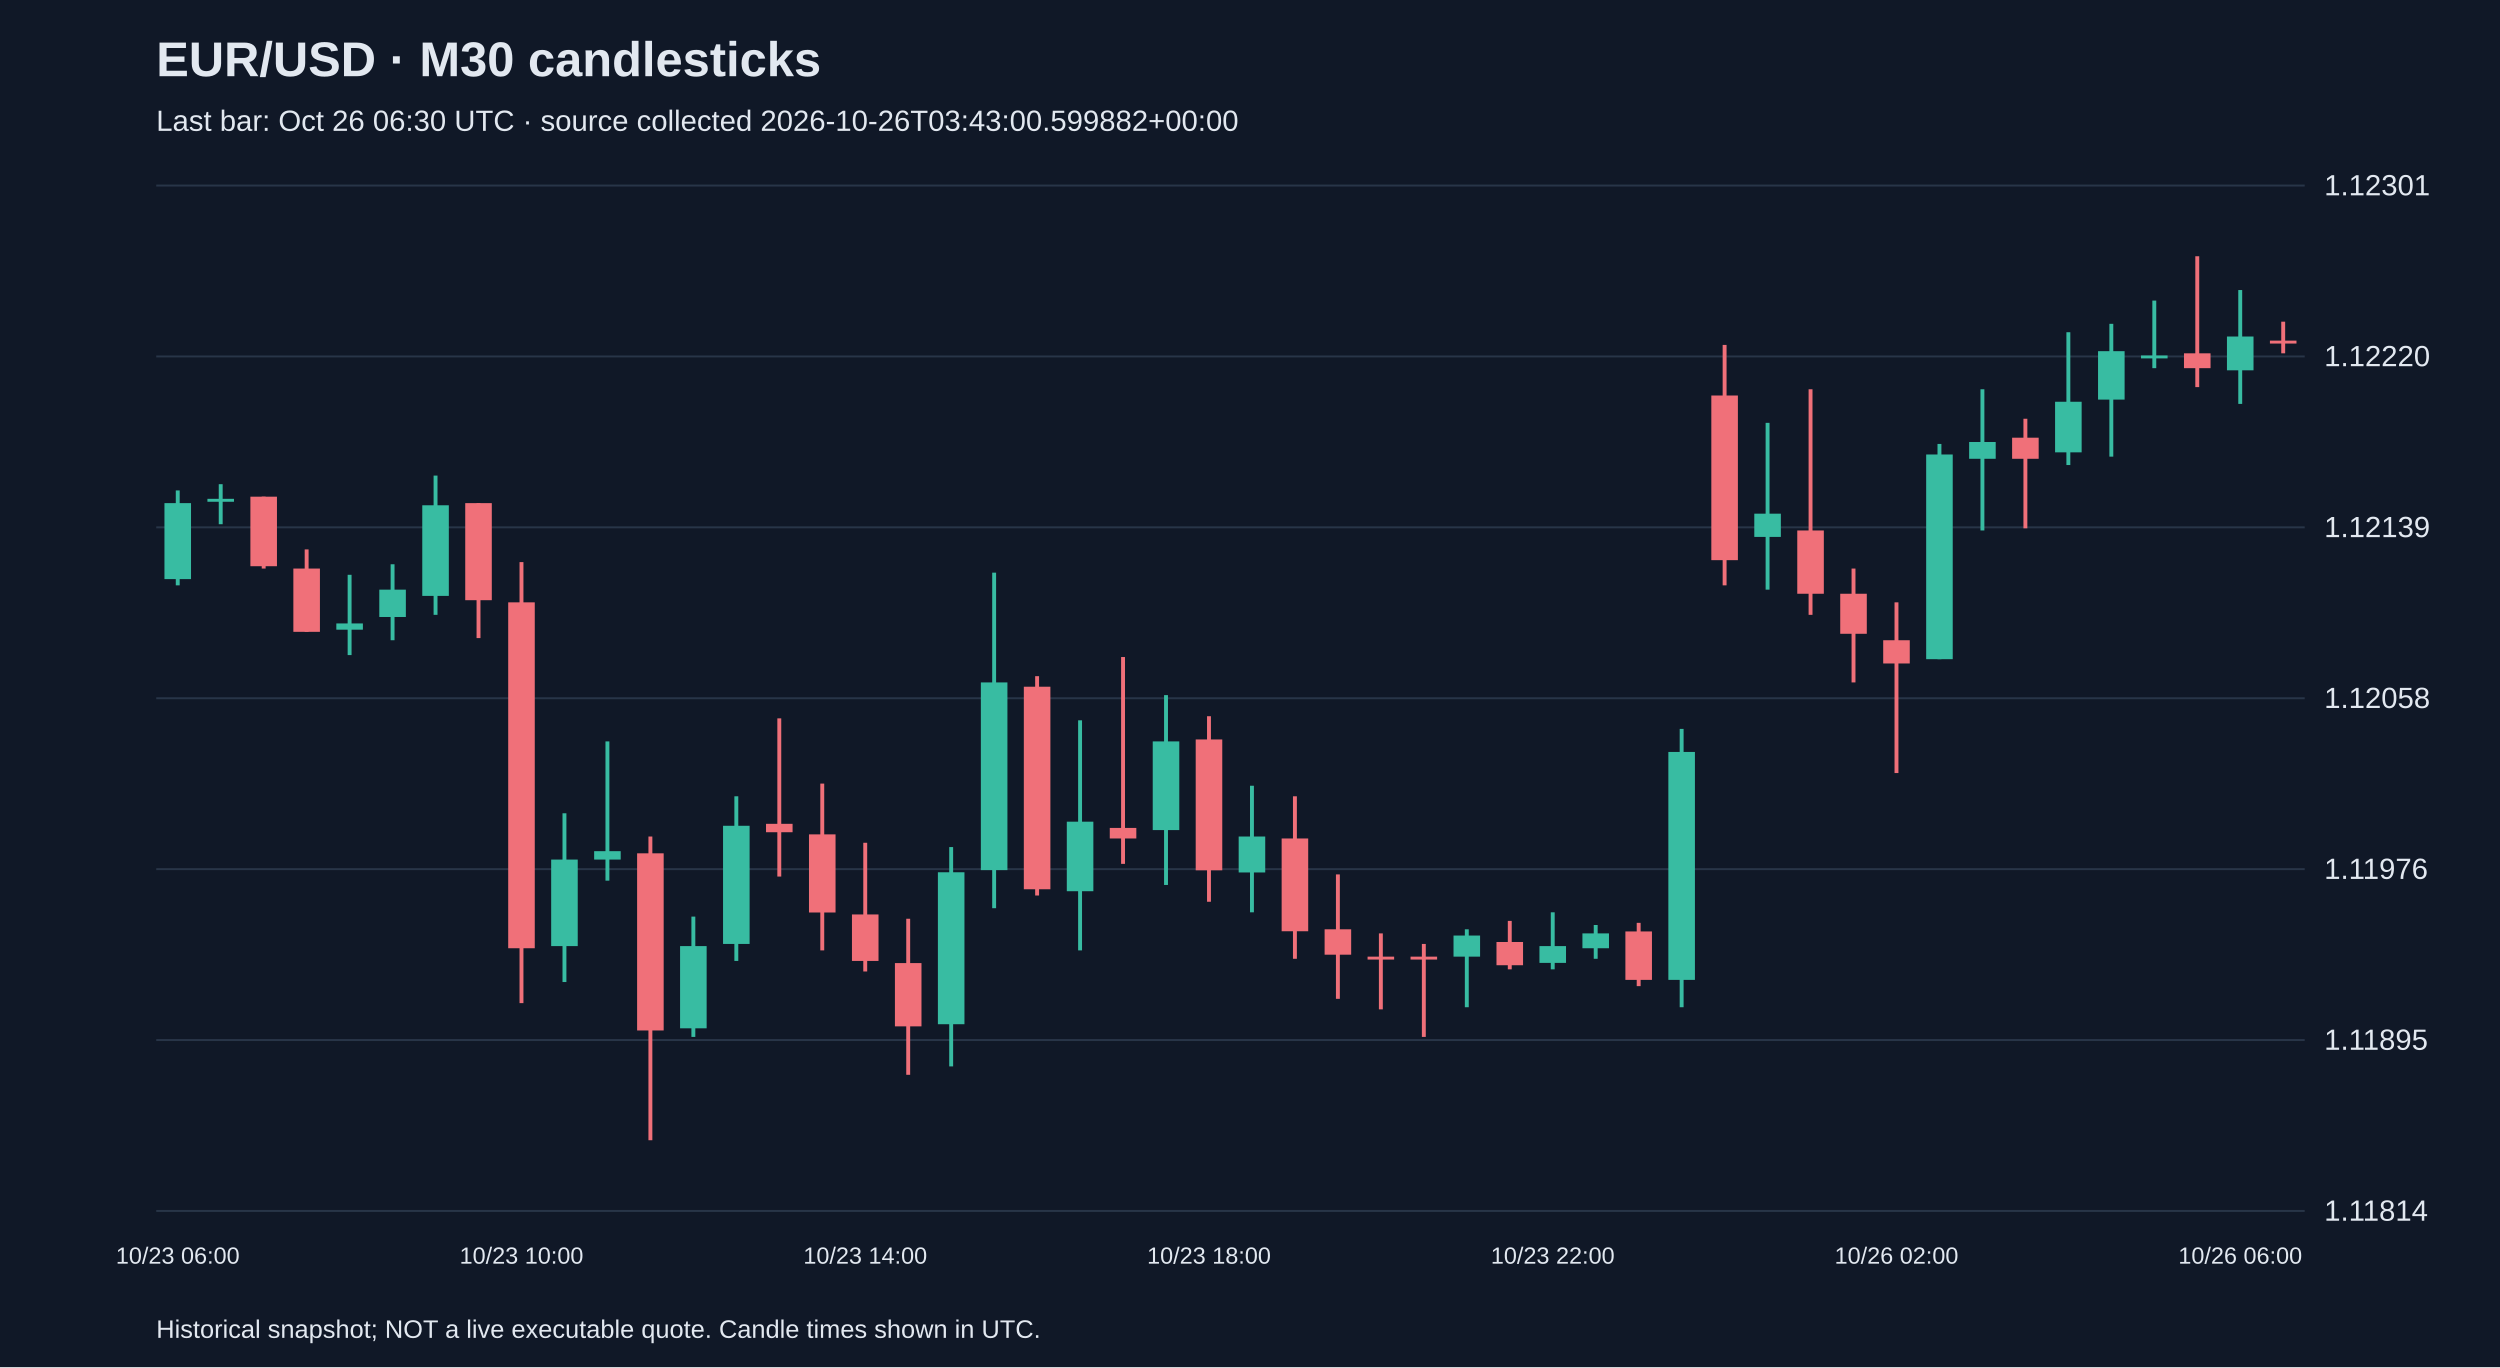
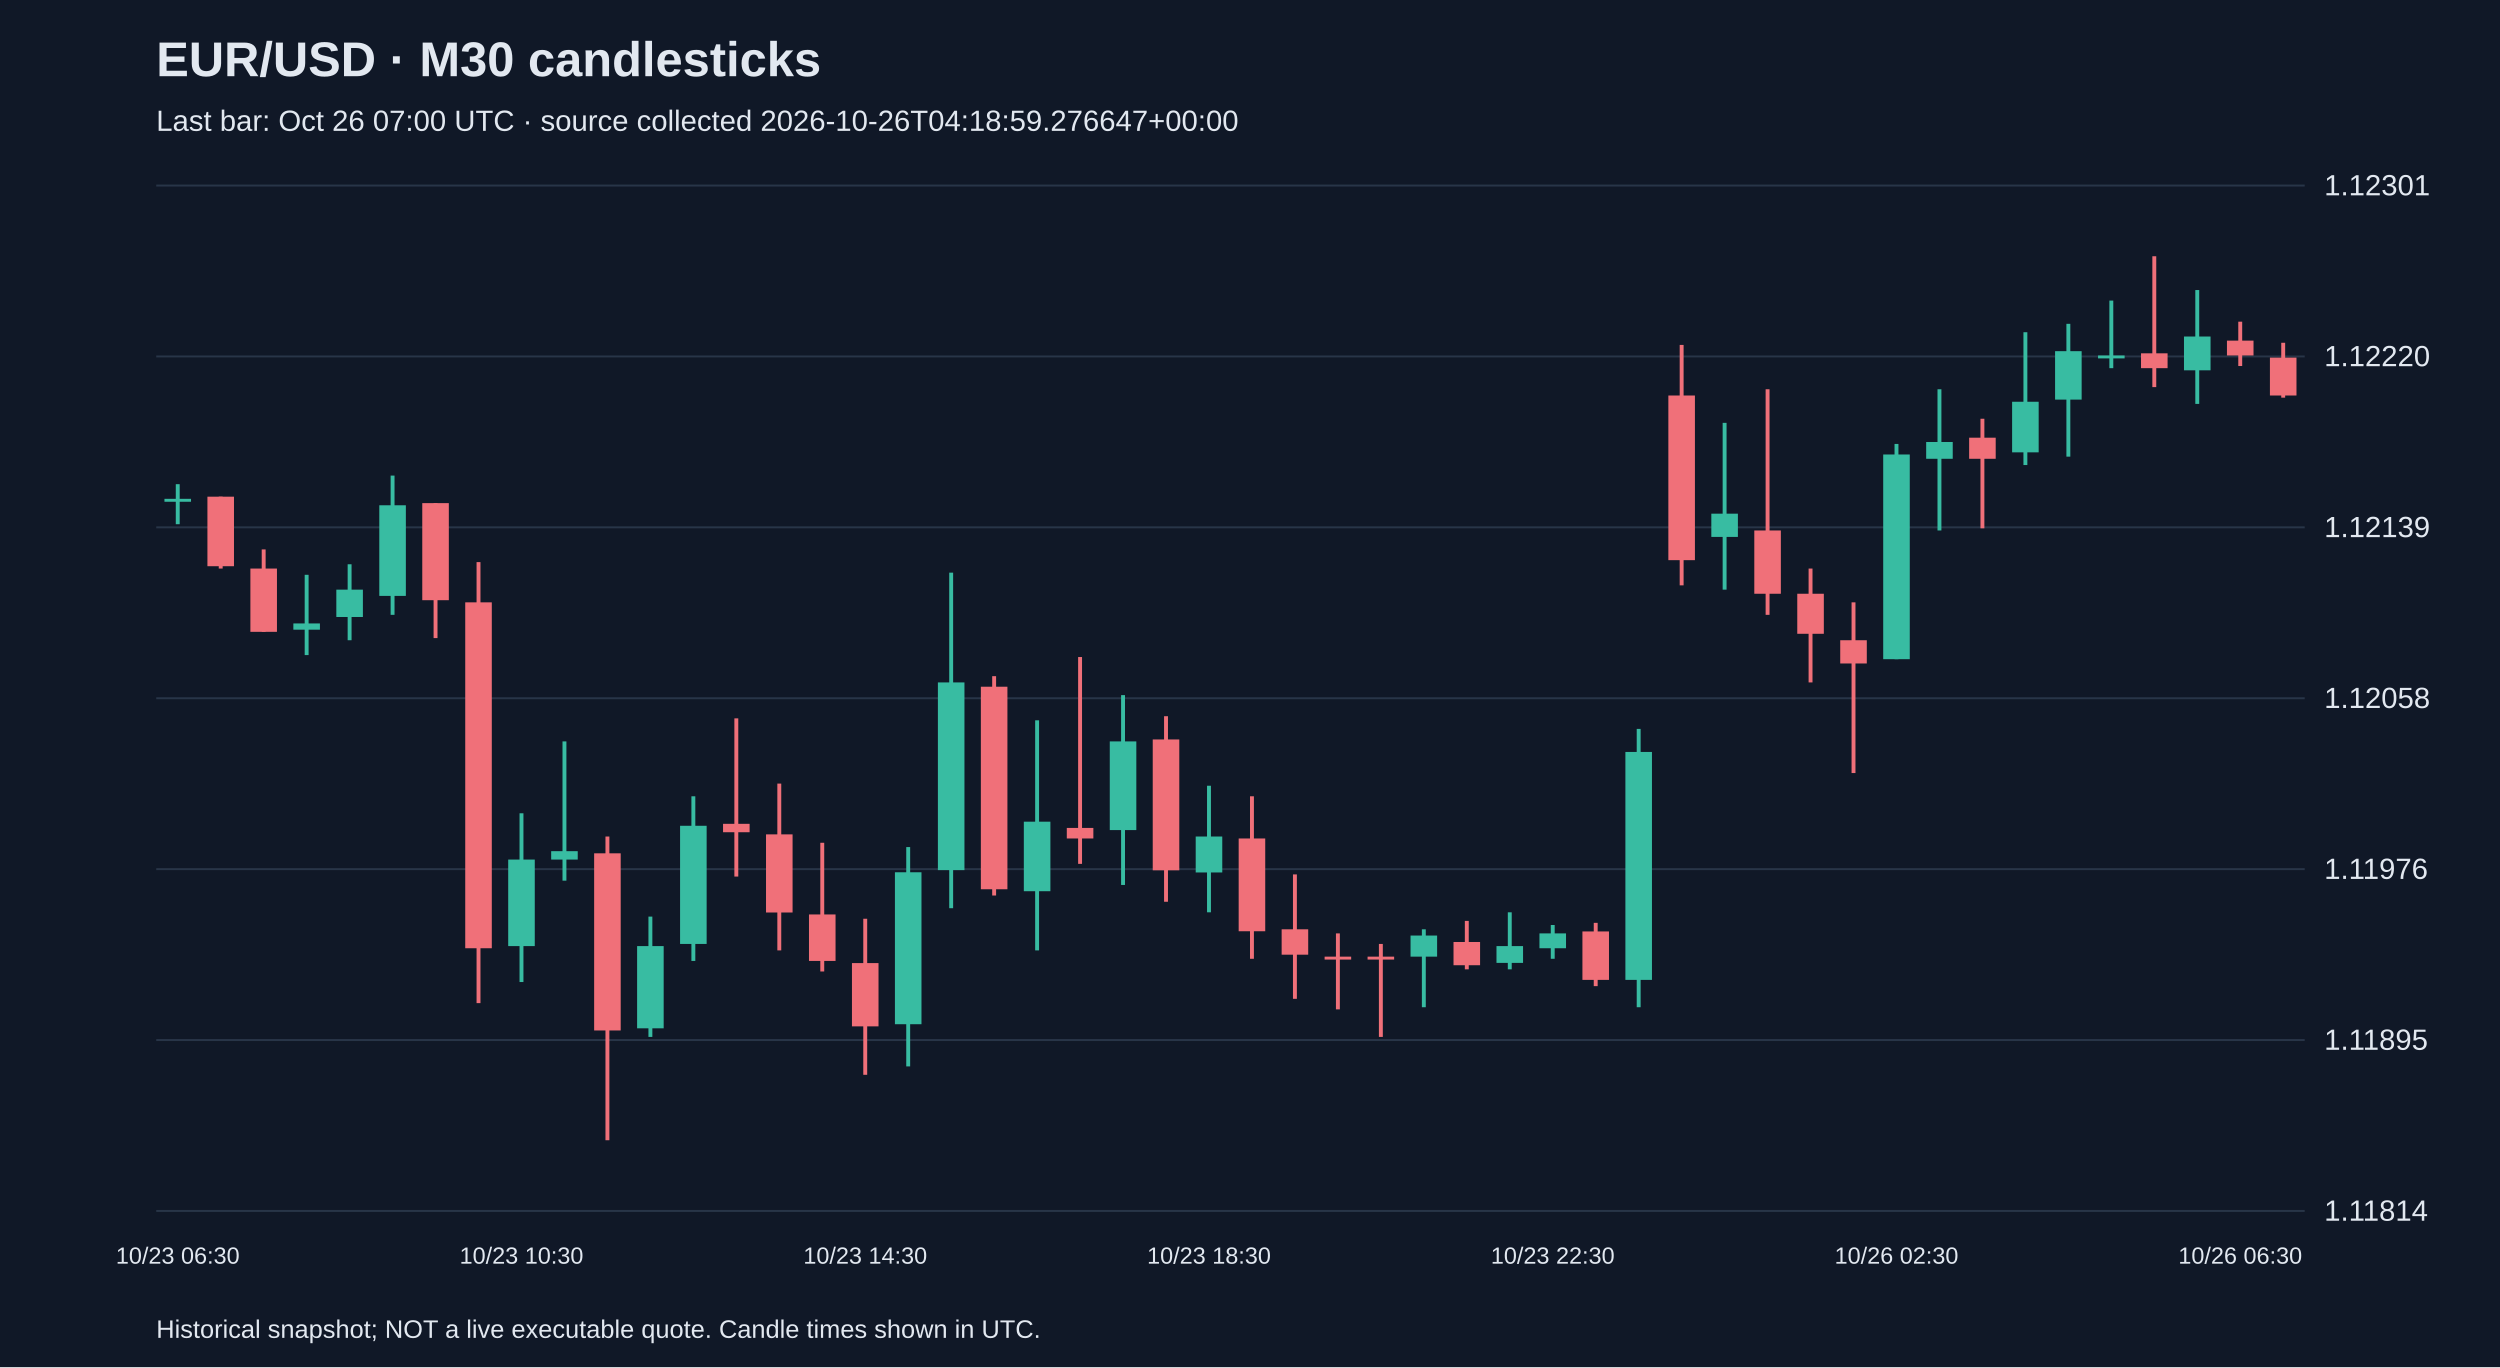
<svg xmlns="http://www.w3.org/2000/svg" viewBox="0 0 1280 700">
  <rect width="100%" height="100%" fill="#101827" />
  <style>text{font-family:Arial,sans-serif;fill:#e2e8f0}</style>
  <text x="80" y="39" font-size="25" font-weight="bold">EUR/USD · M30 candlesticks</text>
-   <text x="80" y="67" font-size="15" fill="#a6b1c5">Last bar: Oct 26 06:30 UTC · source collected 2026-10-26T03:43:00.599882+00:00</text>
+   <text x="80" y="67" font-size="15" fill="#a6b1c5">Last bar: Oct 26 07:00 UTC · source collected 2026-10-26T04:18:59.276647+00:00</text>
  <line x1="80" y1="620.0" x2="1180" y2="620.0" stroke="#283548" />
  <text x="1190" y="625.0" font-size="15">1.11814</text>
  <line x1="80" y1="532.5" x2="1180" y2="532.5" stroke="#283548" />
  <text x="1190" y="537.5" font-size="15">1.11895</text>
  <line x1="80" y1="445.0" x2="1180" y2="445.0" stroke="#283548" />
  <text x="1190" y="450.0" font-size="15">1.11976</text>
  <line x1="80" y1="357.5" x2="1180" y2="357.5" stroke="#283548" />
  <text x="1190" y="362.5" font-size="15">1.12058</text>
  <line x1="80" y1="270.0" x2="1180" y2="270.0" stroke="#283548" />
  <text x="1190" y="275.0" font-size="15">1.12139</text>
  <line x1="80" y1="182.5" x2="1180" y2="182.5" stroke="#283548" />
  <text x="1190" y="187.5" font-size="15">1.12220</text>
  <line x1="80" y1="95.0" x2="1180" y2="95.0" stroke="#283548" />
  <text x="1190" y="100.0" font-size="15">1.12301</text>
-   <line x1="91.0" y1="251.1" x2="91.0" y2="299.7" stroke="#38bca2" stroke-width="2" />
-   <rect x="84.2" y="257.6" width="13.6" height="38.9" fill="#38bca2" />
-   <text x="91.0" y="647" text-anchor="middle" font-size="12">10/23 06:00</text>
-   <line x1="113.0" y1="247.9" x2="113.0" y2="268.4" stroke="#38bca2" stroke-width="2" />
-   <rect x="106.2" y="255.4" width="13.6" height="1.5" fill="#38bca2" />
-   <line x1="135.0" y1="254.3" x2="135.0" y2="291.1" stroke="#f07079" stroke-width="2" />
-   <rect x="128.2" y="254.3" width="13.6" height="35.6" fill="#f07079" />
-   <line x1="157.0" y1="281.3" x2="157.0" y2="323.5" stroke="#f07079" stroke-width="2" />
-   <rect x="150.2" y="291.1" width="13.6" height="32.4" fill="#f07079" />
-   <line x1="179.0" y1="294.3" x2="179.0" y2="335.4" stroke="#38bca2" stroke-width="2" />
-   <rect x="172.2" y="319.2" width="13.6" height="3.2" fill="#38bca2" />
-   <line x1="201.0" y1="288.9" x2="201.0" y2="327.8" stroke="#38bca2" stroke-width="2" />
-   <rect x="194.2" y="301.9" width="13.6" height="14.0" fill="#38bca2" />
-   <line x1="223.0" y1="243.5" x2="223.0" y2="314.8" stroke="#38bca2" stroke-width="2" />
-   <rect x="216.2" y="258.7" width="13.6" height="46.4" fill="#38bca2" />
-   <line x1="245.0" y1="257.6" x2="245.0" y2="326.7" stroke="#f07079" stroke-width="2" />
-   <rect x="238.2" y="257.6" width="13.6" height="49.7" fill="#f07079" />
-   <line x1="267.0" y1="287.8" x2="267.0" y2="513.6" stroke="#f07079" stroke-width="2" />
-   <rect x="260.2" y="308.4" width="13.6" height="177.1" fill="#f07079" />
-   <text x="267.0" y="647" text-anchor="middle" font-size="12">10/23 10:00</text>
-   <line x1="289.0" y1="416.4" x2="289.0" y2="502.8" stroke="#38bca2" stroke-width="2" />
-   <rect x="282.2" y="440.1" width="13.6" height="44.3" fill="#38bca2" />
-   <line x1="311.0" y1="379.6" x2="311.0" y2="450.9" stroke="#38bca2" stroke-width="2" />
-   <rect x="304.2" y="435.8" width="13.6" height="4.3" fill="#38bca2" />
-   <line x1="333.0" y1="428.3" x2="333.0" y2="583.8" stroke="#f07079" stroke-width="2" />
-   <rect x="326.2" y="436.9" width="13.6" height="90.7" fill="#f07079" />
-   <line x1="355.0" y1="469.3" x2="355.0" y2="530.9" stroke="#38bca2" stroke-width="2" />
-   <rect x="348.2" y="484.4" width="13.6" height="42.1" fill="#38bca2" />
-   <line x1="377.0" y1="407.7" x2="377.0" y2="492.0" stroke="#38bca2" stroke-width="2" />
-   <rect x="370.2" y="422.8" width="13.6" height="60.5" fill="#38bca2" />
-   <line x1="399.0" y1="367.8" x2="399.0" y2="448.8" stroke="#f07079" stroke-width="2" />
-   <rect x="392.2" y="421.8" width="13.6" height="4.3" fill="#f07079" />
-   <line x1="421.0" y1="401.2" x2="421.0" y2="486.6" stroke="#f07079" stroke-width="2" />
-   <rect x="414.2" y="427.2" width="13.6" height="40.0" fill="#f07079" />
-   <line x1="443.0" y1="431.5" x2="443.0" y2="497.4" stroke="#f07079" stroke-width="2" />
-   <rect x="436.2" y="468.2" width="13.6" height="23.8" fill="#f07079" />
-   <text x="443.0" y="647" text-anchor="middle" font-size="12">10/23 14:00</text>
-   <line x1="465.0" y1="470.4" x2="465.0" y2="550.3" stroke="#f07079" stroke-width="2" />
-   <rect x="458.2" y="493.1" width="13.6" height="32.4" fill="#f07079" />
-   <line x1="487.0" y1="433.7" x2="487.0" y2="546.0" stroke="#38bca2" stroke-width="2" />
-   <rect x="480.2" y="446.6" width="13.6" height="77.8" fill="#38bca2" />
-   <line x1="509.0" y1="293.2" x2="509.0" y2="465.0" stroke="#38bca2" stroke-width="2" />
-   <rect x="502.2" y="349.4" width="13.6" height="96.1" fill="#38bca2" />
-   <line x1="531.0" y1="346.2" x2="531.0" y2="458.5" stroke="#f07079" stroke-width="2" />
-   <rect x="524.2" y="351.6" width="13.6" height="103.7" fill="#f07079" />
-   <line x1="553.0" y1="368.8" x2="553.0" y2="486.6" stroke="#38bca2" stroke-width="2" />
-   <rect x="546.2" y="420.7" width="13.6" height="35.6" fill="#38bca2" />
-   <line x1="575.0" y1="336.4" x2="575.0" y2="442.3" stroke="#f07079" stroke-width="2" />
-   <rect x="568.2" y="423.9" width="13.6" height="5.4" fill="#f07079" />
-   <line x1="597.0" y1="355.9" x2="597.0" y2="453.1" stroke="#38bca2" stroke-width="2" />
-   <rect x="590.2" y="379.6" width="13.6" height="45.4" fill="#38bca2" />
-   <line x1="619.0" y1="366.7" x2="619.0" y2="461.7" stroke="#f07079" stroke-width="2" />
-   <rect x="612.2" y="378.6" width="13.6" height="67.0" fill="#f07079" />
-   <text x="619.0" y="647" text-anchor="middle" font-size="12">10/23 18:00</text>
-   <line x1="641.0" y1="402.3" x2="641.0" y2="467.1" stroke="#38bca2" stroke-width="2" />
-   <rect x="634.2" y="428.3" width="13.6" height="18.4" fill="#38bca2" />
-   <line x1="663.0" y1="407.7" x2="663.0" y2="490.9" stroke="#f07079" stroke-width="2" />
-   <rect x="656.2" y="429.3" width="13.6" height="47.5" fill="#f07079" />
-   <line x1="685.0" y1="447.7" x2="685.0" y2="511.4" stroke="#f07079" stroke-width="2" />
-   <rect x="678.2" y="475.8" width="13.6" height="13.0" fill="#f07079" />
-   <line x1="707.0" y1="477.9" x2="707.0" y2="516.8" stroke="#f07079" stroke-width="2" />
+   <line x1="91.0" y1="247.9" x2="91.0" y2="268.4" stroke="#38bca2" stroke-width="2" />
+   <rect x="84.2" y="255.4" width="13.6" height="1.5" fill="#38bca2" />
+   <text x="91.0" y="647" text-anchor="middle" font-size="12">10/23 06:30</text>
+   <line x1="113.0" y1="254.3" x2="113.0" y2="291.1" stroke="#f07079" stroke-width="2" />
+   <rect x="106.2" y="254.3" width="13.6" height="35.6" fill="#f07079" />
+   <line x1="135.0" y1="281.3" x2="135.0" y2="323.5" stroke="#f07079" stroke-width="2" />
+   <rect x="128.2" y="291.1" width="13.6" height="32.4" fill="#f07079" />
+   <line x1="157.0" y1="294.3" x2="157.0" y2="335.4" stroke="#38bca2" stroke-width="2" />
+   <rect x="150.2" y="319.2" width="13.6" height="3.2" fill="#38bca2" />
+   <line x1="179.0" y1="288.9" x2="179.0" y2="327.8" stroke="#38bca2" stroke-width="2" />
+   <rect x="172.2" y="301.9" width="13.6" height="14.0" fill="#38bca2" />
+   <line x1="201.0" y1="243.5" x2="201.0" y2="314.8" stroke="#38bca2" stroke-width="2" />
+   <rect x="194.2" y="258.7" width="13.6" height="46.4" fill="#38bca2" />
+   <line x1="223.0" y1="257.6" x2="223.0" y2="326.7" stroke="#f07079" stroke-width="2" />
+   <rect x="216.2" y="257.6" width="13.6" height="49.7" fill="#f07079" />
+   <line x1="245.0" y1="287.8" x2="245.0" y2="513.6" stroke="#f07079" stroke-width="2" />
+   <rect x="238.2" y="308.4" width="13.6" height="177.1" fill="#f07079" />
+   <line x1="267.0" y1="416.4" x2="267.0" y2="502.8" stroke="#38bca2" stroke-width="2" />
+   <rect x="260.2" y="440.1" width="13.6" height="44.3" fill="#38bca2" />
+   <text x="267.0" y="647" text-anchor="middle" font-size="12">10/23 10:30</text>
+   <line x1="289.0" y1="379.6" x2="289.0" y2="450.9" stroke="#38bca2" stroke-width="2" />
+   <rect x="282.2" y="435.8" width="13.6" height="4.3" fill="#38bca2" />
+   <line x1="311.0" y1="428.3" x2="311.0" y2="583.8" stroke="#f07079" stroke-width="2" />
+   <rect x="304.2" y="436.9" width="13.6" height="90.7" fill="#f07079" />
+   <line x1="333.0" y1="469.3" x2="333.0" y2="530.9" stroke="#38bca2" stroke-width="2" />
+   <rect x="326.2" y="484.4" width="13.6" height="42.1" fill="#38bca2" />
+   <line x1="355.0" y1="407.7" x2="355.0" y2="492.0" stroke="#38bca2" stroke-width="2" />
+   <rect x="348.2" y="422.8" width="13.6" height="60.5" fill="#38bca2" />
+   <line x1="377.0" y1="367.8" x2="377.0" y2="448.8" stroke="#f07079" stroke-width="2" />
+   <rect x="370.2" y="421.8" width="13.6" height="4.3" fill="#f07079" />
+   <line x1="399.0" y1="401.2" x2="399.0" y2="486.6" stroke="#f07079" stroke-width="2" />
+   <rect x="392.2" y="427.2" width="13.6" height="40.0" fill="#f07079" />
+   <line x1="421.0" y1="431.5" x2="421.0" y2="497.4" stroke="#f07079" stroke-width="2" />
+   <rect x="414.2" y="468.2" width="13.6" height="23.8" fill="#f07079" />
+   <line x1="443.0" y1="470.4" x2="443.0" y2="550.3" stroke="#f07079" stroke-width="2" />
+   <rect x="436.2" y="493.1" width="13.6" height="32.4" fill="#f07079" />
+   <text x="443.0" y="647" text-anchor="middle" font-size="12">10/23 14:30</text>
+   <line x1="465.0" y1="433.7" x2="465.0" y2="546.0" stroke="#38bca2" stroke-width="2" />
+   <rect x="458.2" y="446.6" width="13.6" height="77.8" fill="#38bca2" />
+   <line x1="487.0" y1="293.2" x2="487.0" y2="465.0" stroke="#38bca2" stroke-width="2" />
+   <rect x="480.2" y="349.4" width="13.6" height="96.1" fill="#38bca2" />
+   <line x1="509.0" y1="346.2" x2="509.0" y2="458.5" stroke="#f07079" stroke-width="2" />
+   <rect x="502.2" y="351.6" width="13.6" height="103.7" fill="#f07079" />
+   <line x1="531.0" y1="368.8" x2="531.0" y2="486.6" stroke="#38bca2" stroke-width="2" />
+   <rect x="524.2" y="420.7" width="13.6" height="35.6" fill="#38bca2" />
+   <line x1="553.0" y1="336.4" x2="553.0" y2="442.3" stroke="#f07079" stroke-width="2" />
+   <rect x="546.2" y="423.9" width="13.6" height="5.4" fill="#f07079" />
+   <line x1="575.0" y1="355.9" x2="575.0" y2="453.1" stroke="#38bca2" stroke-width="2" />
+   <rect x="568.2" y="379.6" width="13.6" height="45.4" fill="#38bca2" />
+   <line x1="597.0" y1="366.7" x2="597.0" y2="461.7" stroke="#f07079" stroke-width="2" />
+   <rect x="590.2" y="378.6" width="13.6" height="67.0" fill="#f07079" />
+   <line x1="619.0" y1="402.3" x2="619.0" y2="467.1" stroke="#38bca2" stroke-width="2" />
+   <rect x="612.2" y="428.3" width="13.6" height="18.4" fill="#38bca2" />
+   <text x="619.0" y="647" text-anchor="middle" font-size="12">10/23 18:30</text>
+   <line x1="641.0" y1="407.7" x2="641.0" y2="490.9" stroke="#f07079" stroke-width="2" />
+   <rect x="634.2" y="429.3" width="13.6" height="47.5" fill="#f07079" />
+   <line x1="663.0" y1="447.7" x2="663.0" y2="511.4" stroke="#f07079" stroke-width="2" />
+   <rect x="656.2" y="475.8" width="13.6" height="13.0" fill="#f07079" />
+   <line x1="685.0" y1="477.9" x2="685.0" y2="516.8" stroke="#f07079" stroke-width="2" />
+   <rect x="678.2" y="489.8" width="13.6" height="1.5" fill="#f07079" />
+   <line x1="707.0" y1="483.3" x2="707.0" y2="530.9" stroke="#f07079" stroke-width="2" />
  <rect x="700.2" y="489.8" width="13.6" height="1.5" fill="#f07079" />
-   <line x1="729.0" y1="483.3" x2="729.0" y2="530.9" stroke="#f07079" stroke-width="2" />
-   <rect x="722.2" y="489.8" width="13.6" height="1.5" fill="#f07079" />
-   <line x1="751.0" y1="475.8" x2="751.0" y2="515.7" stroke="#38bca2" stroke-width="2" />
-   <rect x="744.2" y="479.0" width="13.6" height="10.8" fill="#38bca2" />
-   <line x1="773.0" y1="471.5" x2="773.0" y2="496.3" stroke="#f07079" stroke-width="2" />
-   <rect x="766.2" y="482.3" width="13.6" height="11.9" fill="#f07079" />
-   <line x1="795.0" y1="467.1" x2="795.0" y2="496.3" stroke="#38bca2" stroke-width="2" />
-   <rect x="788.2" y="484.4" width="13.6" height="8.6" fill="#38bca2" />
-   <text x="795.0" y="647" text-anchor="middle" font-size="12">10/23 22:00</text>
-   <line x1="817.0" y1="473.6" x2="817.0" y2="490.9" stroke="#38bca2" stroke-width="2" />
-   <rect x="810.2" y="477.9" width="13.6" height="7.6" fill="#38bca2" />
-   <line x1="839.0" y1="472.5" x2="839.0" y2="504.9" stroke="#f07079" stroke-width="2" />
-   <rect x="832.2" y="476.9" width="13.6" height="24.8" fill="#f07079" />
-   <line x1="861.0" y1="373.2" x2="861.0" y2="515.7" stroke="#38bca2" stroke-width="2" />
-   <rect x="854.2" y="385.0" width="13.6" height="116.7" fill="#38bca2" />
-   <line x1="883.0" y1="176.6" x2="883.0" y2="299.7" stroke="#f07079" stroke-width="2" />
-   <rect x="876.2" y="202.5" width="13.6" height="84.3" fill="#f07079" />
-   <line x1="905.0" y1="216.5" x2="905.0" y2="301.9" stroke="#38bca2" stroke-width="2" />
-   <rect x="898.2" y="263.0" width="13.6" height="11.9" fill="#38bca2" />
-   <line x1="927.0" y1="199.3" x2="927.0" y2="314.8" stroke="#f07079" stroke-width="2" />
-   <rect x="920.2" y="271.6" width="13.6" height="32.4" fill="#f07079" />
-   <line x1="949.0" y1="291.1" x2="949.0" y2="349.4" stroke="#f07079" stroke-width="2" />
-   <rect x="942.2" y="304.0" width="13.6" height="20.5" fill="#f07079" />
-   <line x1="971.0" y1="308.4" x2="971.0" y2="395.8" stroke="#f07079" stroke-width="2" />
-   <rect x="964.2" y="327.8" width="13.6" height="11.9" fill="#f07079" />
-   <text x="971.0" y="647" text-anchor="middle" font-size="12">10/26 02:00</text>
-   <line x1="993.0" y1="227.3" x2="993.0" y2="337.5" stroke="#38bca2" stroke-width="2" />
-   <rect x="986.2" y="232.7" width="13.6" height="104.8" fill="#38bca2" />
-   <line x1="1015.0" y1="199.3" x2="1015.0" y2="271.6" stroke="#38bca2" stroke-width="2" />
-   <rect x="1008.2" y="226.3" width="13.6" height="8.6" fill="#38bca2" />
-   <line x1="1037.0" y1="214.4" x2="1037.0" y2="270.5" stroke="#f07079" stroke-width="2" />
-   <rect x="1030.2" y="224.1" width="13.6" height="10.8" fill="#f07079" />
-   <line x1="1059.0" y1="170.1" x2="1059.0" y2="238.1" stroke="#38bca2" stroke-width="2" />
-   <rect x="1052.2" y="205.7" width="13.6" height="25.9" fill="#38bca2" />
-   <line x1="1081.0" y1="165.8" x2="1081.0" y2="233.8" stroke="#38bca2" stroke-width="2" />
-   <rect x="1074.2" y="179.8" width="13.6" height="24.8" fill="#38bca2" />
-   <line x1="1103.0" y1="153.9" x2="1103.0" y2="188.5" stroke="#38bca2" stroke-width="2" />
-   <rect x="1096.2" y="182.0" width="13.6" height="1.5" fill="#38bca2" />
-   <line x1="1125.0" y1="131.2" x2="1125.0" y2="198.2" stroke="#f07079" stroke-width="2" />
-   <rect x="1118.2" y="180.9" width="13.6" height="7.6" fill="#f07079" />
-   <line x1="1147.0" y1="148.5" x2="1147.0" y2="206.8" stroke="#38bca2" stroke-width="2" />
-   <rect x="1140.2" y="172.3" width="13.6" height="17.3" fill="#38bca2" />
-   <text x="1147.0" y="647" text-anchor="middle" font-size="12">10/26 06:00</text>
-   <line x1="1169.0" y1="164.7" x2="1169.0" y2="180.9" stroke="#f07079" stroke-width="2" />
-   <rect x="1162.2" y="174.4" width="13.6" height="1.5" fill="#f07079" />
+   <line x1="729.0" y1="475.8" x2="729.0" y2="515.7" stroke="#38bca2" stroke-width="2" />
+   <rect x="722.2" y="479.0" width="13.6" height="10.8" fill="#38bca2" />
+   <line x1="751.0" y1="471.5" x2="751.0" y2="496.3" stroke="#f07079" stroke-width="2" />
+   <rect x="744.2" y="482.3" width="13.6" height="11.9" fill="#f07079" />
+   <line x1="773.0" y1="467.1" x2="773.0" y2="496.3" stroke="#38bca2" stroke-width="2" />
+   <rect x="766.2" y="484.4" width="13.6" height="8.6" fill="#38bca2" />
+   <line x1="795.0" y1="473.6" x2="795.0" y2="490.9" stroke="#38bca2" stroke-width="2" />
+   <rect x="788.2" y="477.9" width="13.6" height="7.6" fill="#38bca2" />
+   <text x="795.0" y="647" text-anchor="middle" font-size="12">10/23 22:30</text>
+   <line x1="817.0" y1="472.5" x2="817.0" y2="504.9" stroke="#f07079" stroke-width="2" />
+   <rect x="810.2" y="476.9" width="13.6" height="24.8" fill="#f07079" />
+   <line x1="839.0" y1="373.2" x2="839.0" y2="515.7" stroke="#38bca2" stroke-width="2" />
+   <rect x="832.2" y="385.0" width="13.6" height="116.7" fill="#38bca2" />
+   <line x1="861.0" y1="176.6" x2="861.0" y2="299.7" stroke="#f07079" stroke-width="2" />
+   <rect x="854.2" y="202.5" width="13.6" height="84.3" fill="#f07079" />
+   <line x1="883.0" y1="216.5" x2="883.0" y2="301.9" stroke="#38bca2" stroke-width="2" />
+   <rect x="876.2" y="263.0" width="13.6" height="11.9" fill="#38bca2" />
+   <line x1="905.0" y1="199.3" x2="905.0" y2="314.8" stroke="#f07079" stroke-width="2" />
+   <rect x="898.2" y="271.6" width="13.6" height="32.4" fill="#f07079" />
+   <line x1="927.0" y1="291.1" x2="927.0" y2="349.4" stroke="#f07079" stroke-width="2" />
+   <rect x="920.2" y="304.0" width="13.6" height="20.5" fill="#f07079" />
+   <line x1="949.0" y1="308.4" x2="949.0" y2="395.8" stroke="#f07079" stroke-width="2" />
+   <rect x="942.2" y="327.8" width="13.6" height="11.9" fill="#f07079" />
+   <line x1="971.0" y1="227.3" x2="971.0" y2="337.5" stroke="#38bca2" stroke-width="2" />
+   <rect x="964.2" y="232.7" width="13.6" height="104.8" fill="#38bca2" />
+   <text x="971.0" y="647" text-anchor="middle" font-size="12">10/26 02:30</text>
+   <line x1="993.0" y1="199.3" x2="993.0" y2="271.6" stroke="#38bca2" stroke-width="2" />
+   <rect x="986.2" y="226.3" width="13.6" height="8.6" fill="#38bca2" />
+   <line x1="1015.0" y1="214.4" x2="1015.0" y2="270.5" stroke="#f07079" stroke-width="2" />
+   <rect x="1008.2" y="224.1" width="13.6" height="10.8" fill="#f07079" />
+   <line x1="1037.0" y1="170.1" x2="1037.0" y2="238.1" stroke="#38bca2" stroke-width="2" />
+   <rect x="1030.2" y="205.7" width="13.6" height="25.9" fill="#38bca2" />
+   <line x1="1059.0" y1="165.8" x2="1059.0" y2="233.8" stroke="#38bca2" stroke-width="2" />
+   <rect x="1052.2" y="179.8" width="13.6" height="24.8" fill="#38bca2" />
+   <line x1="1081.0" y1="153.9" x2="1081.0" y2="188.5" stroke="#38bca2" stroke-width="2" />
+   <rect x="1074.2" y="182.0" width="13.6" height="1.5" fill="#38bca2" />
+   <line x1="1103.0" y1="131.2" x2="1103.0" y2="198.2" stroke="#f07079" stroke-width="2" />
+   <rect x="1096.2" y="180.9" width="13.6" height="7.6" fill="#f07079" />
+   <line x1="1125.0" y1="148.5" x2="1125.0" y2="206.8" stroke="#38bca2" stroke-width="2" />
+   <rect x="1118.2" y="172.3" width="13.6" height="17.3" fill="#38bca2" />
+   <line x1="1147.0" y1="164.7" x2="1147.0" y2="187.4" stroke="#f07079" stroke-width="2" />
+   <rect x="1140.2" y="174.4" width="13.6" height="7.6" fill="#f07079" />
+   <text x="1147.0" y="647" text-anchor="middle" font-size="12">10/26 06:30</text>
+   <line x1="1169.0" y1="175.5" x2="1169.0" y2="203.6" stroke="#f07079" stroke-width="2" />
+   <rect x="1162.2" y="183.1" width="13.6" height="19.4" fill="#f07079" />
  <text x="80" y="685" font-size="13">Historical snapshot; NOT a live executable quote. Candle times shown in UTC.</text>
</svg>
